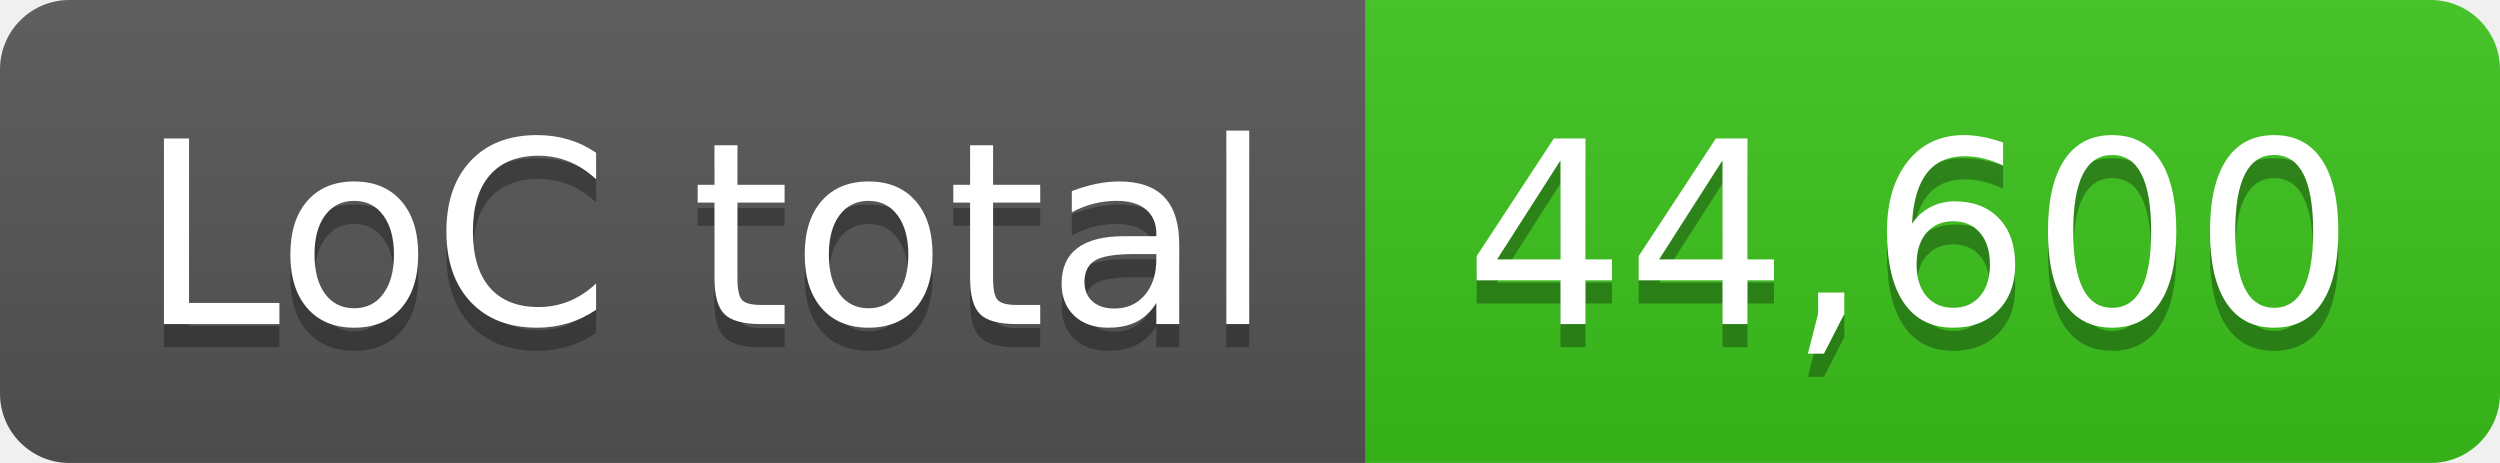
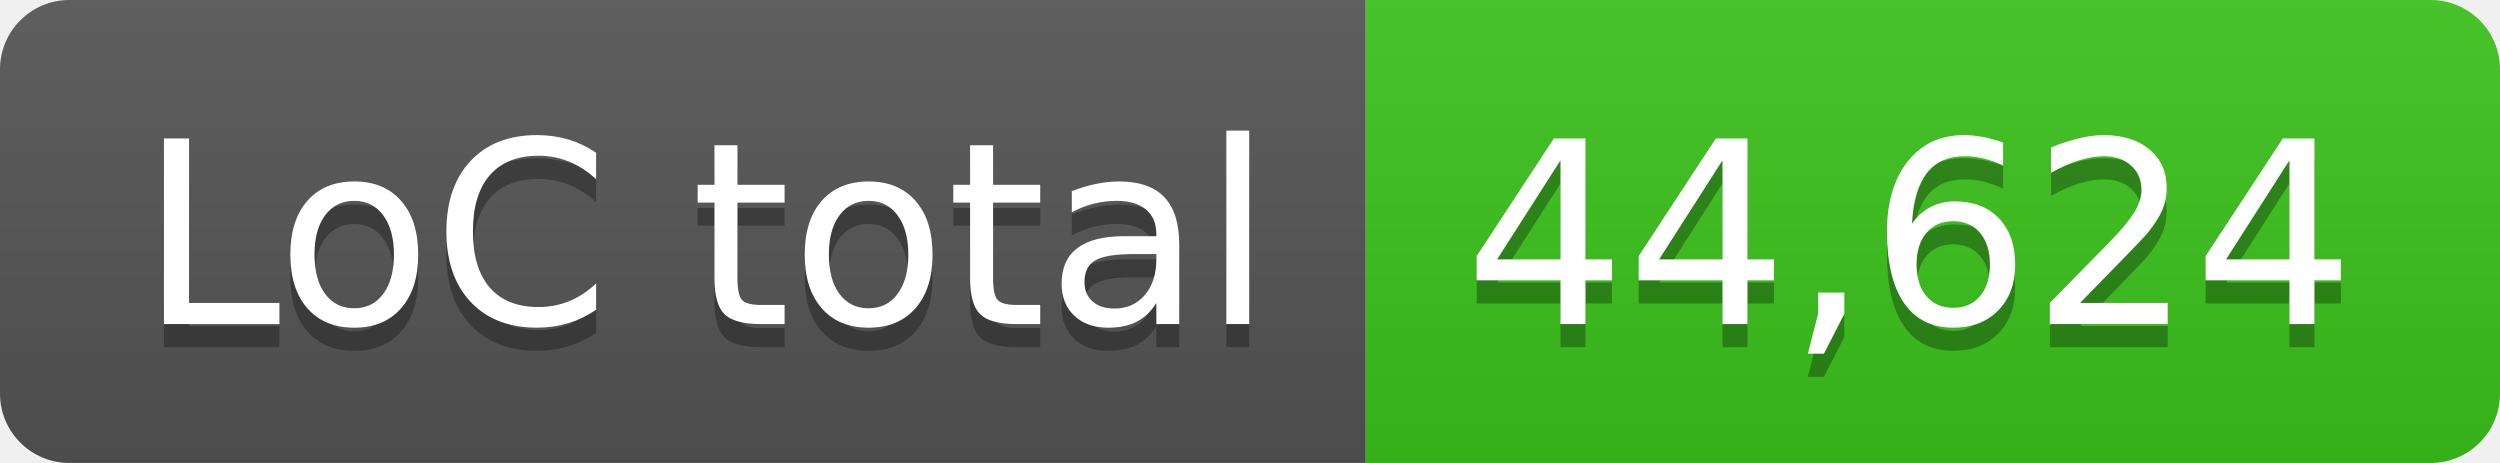
- <svg xmlns="http://www.w3.org/2000/svg" width="108" height="20" role="img" aria-label="LoC total: 44,600">
+ <svg xmlns="http://www.w3.org/2000/svg" width="108" height="20" role="img" aria-label="LoC total: 44,624">
  <linearGradient id="s" x2="0" y2="100%">
    <stop offset="0" stop-color="#bbb" stop-opacity=".1" />
    <stop offset="1" stop-opacity=".1" />
  </linearGradient>
  <clipPath id="r">
    <rect width="108" height="20" rx="3" fill="#fff" />
  </clipPath>
  <g clip-path="url(#r)">
    <rect width="59" height="20" fill="#555" />
    <rect x="59" width="49" height="20" fill="#3bc41c" />
    <rect width="108" height="20" fill="url(#s)" />
  </g>
  <g fill="#fff" text-anchor="middle" font-family="Verdana,Geneva,DejaVu Sans,sans-serif" text-rendering="geometricPrecision" font-size="110">
    <text aria-hidden="true" x="305" y="150" fill="#010101" fill-opacity=".3" transform="scale(.1)" textLength="490">LoC total</text>
    <text x="305" y="140" transform="scale(.1)" fill="#fff" textLength="490">LoC total</text>
-     <text aria-hidden="true" x="825" y="150" fill="#010101" fill-opacity=".3" transform="scale(.1)" textLength="390">44,600</text>
-     <text x="825" y="140" transform="scale(.1)" fill="#fff" textLength="390">44,600</text>
+     <text aria-hidden="true" x="825" y="150" fill="#010101" fill-opacity=".3" transform="scale(.1)" textLength="390">44,624</text>
+     <text x="825" y="140" transform="scale(.1)" fill="#fff" textLength="390">44,624</text>
  </g>
</svg>
